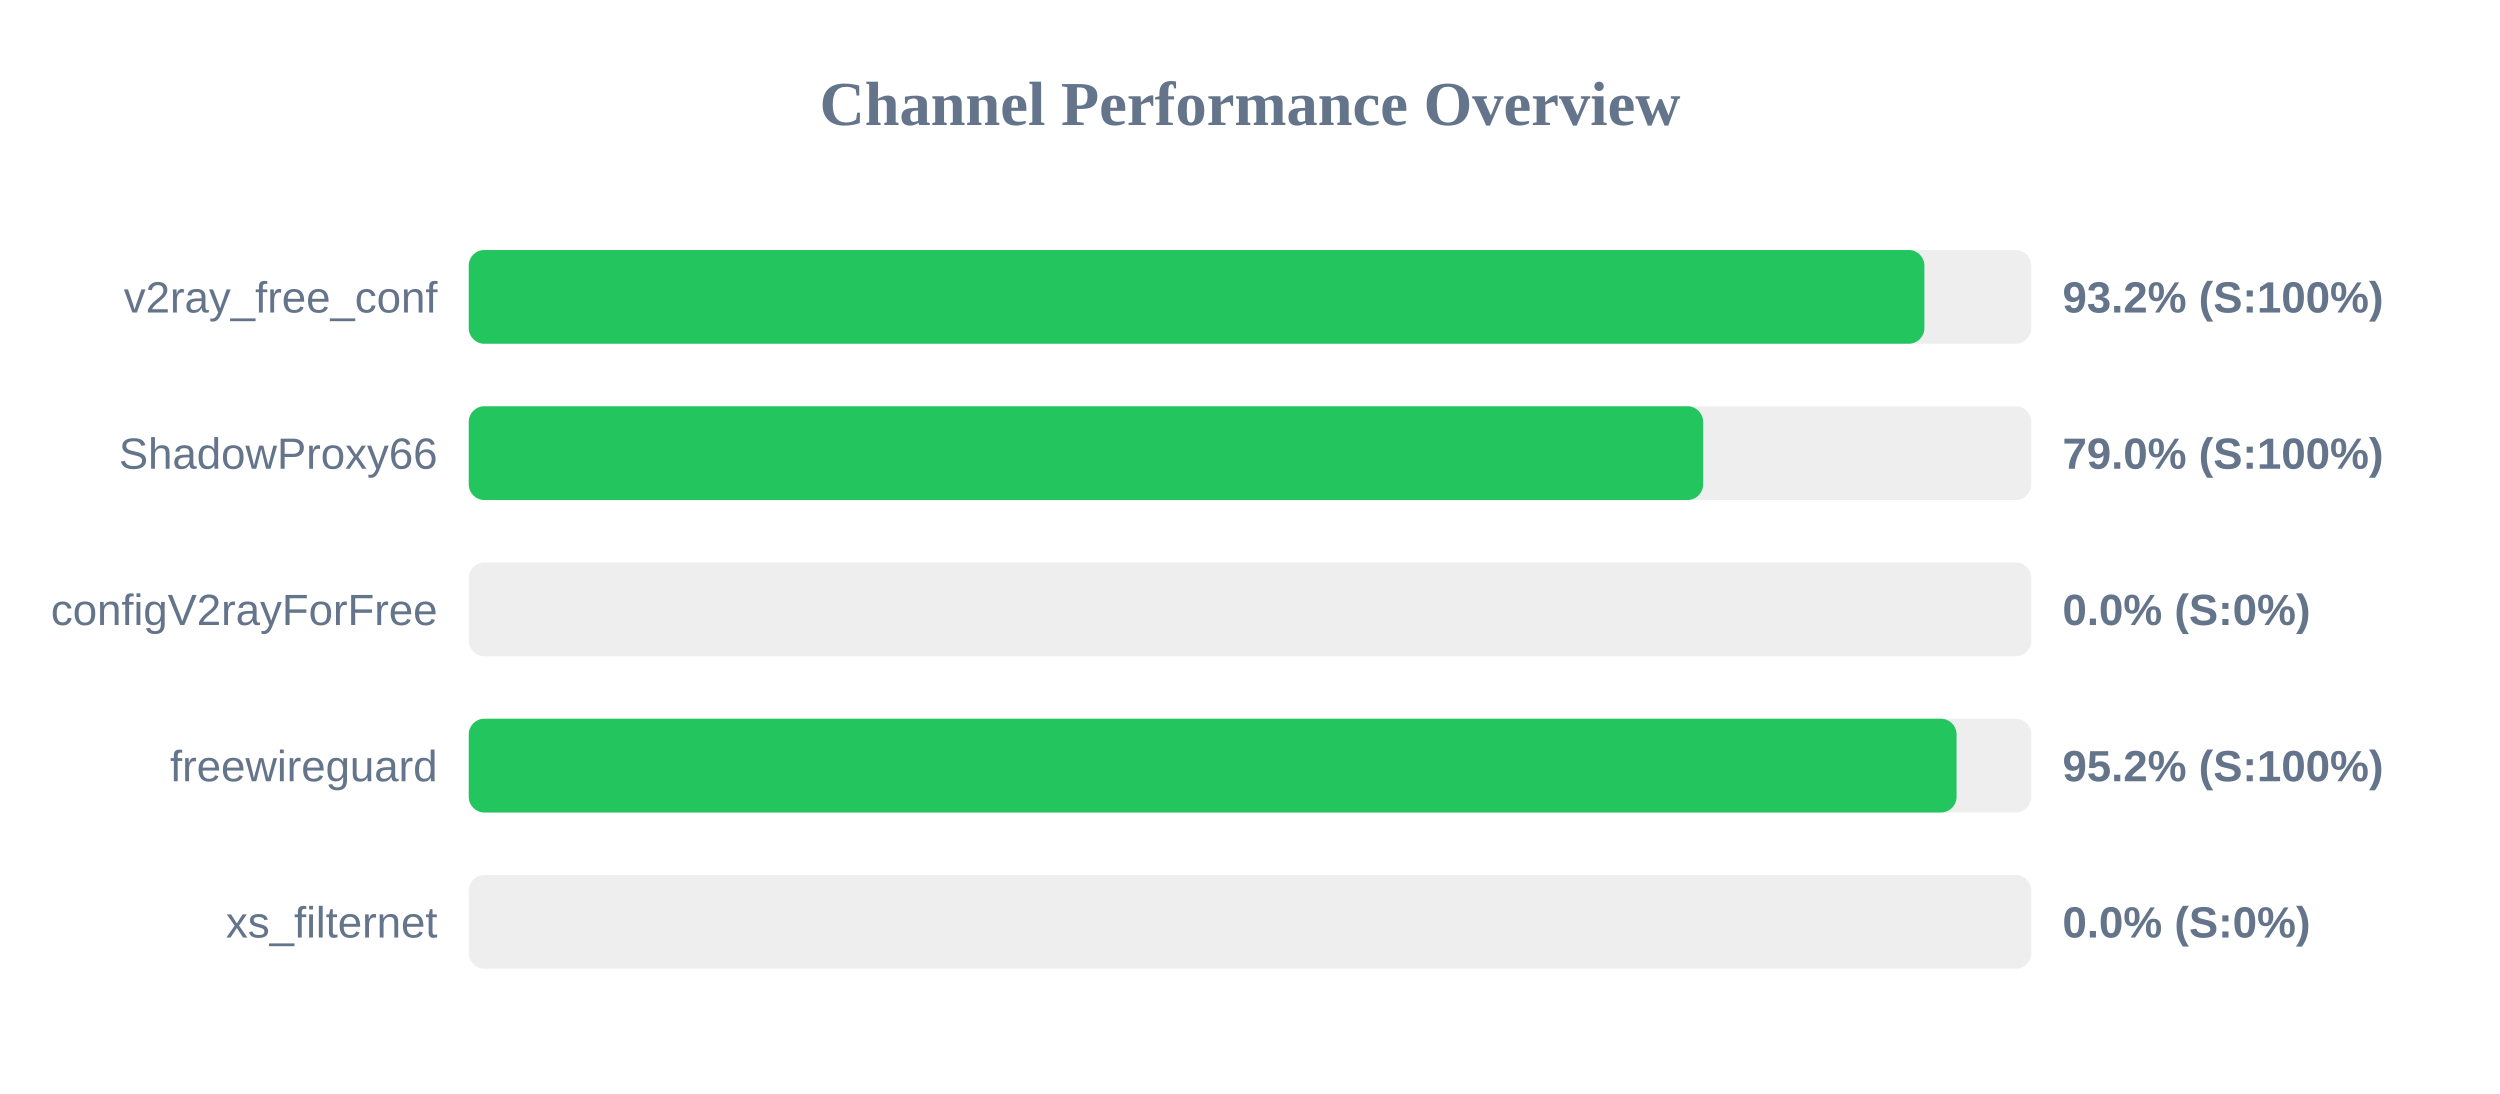
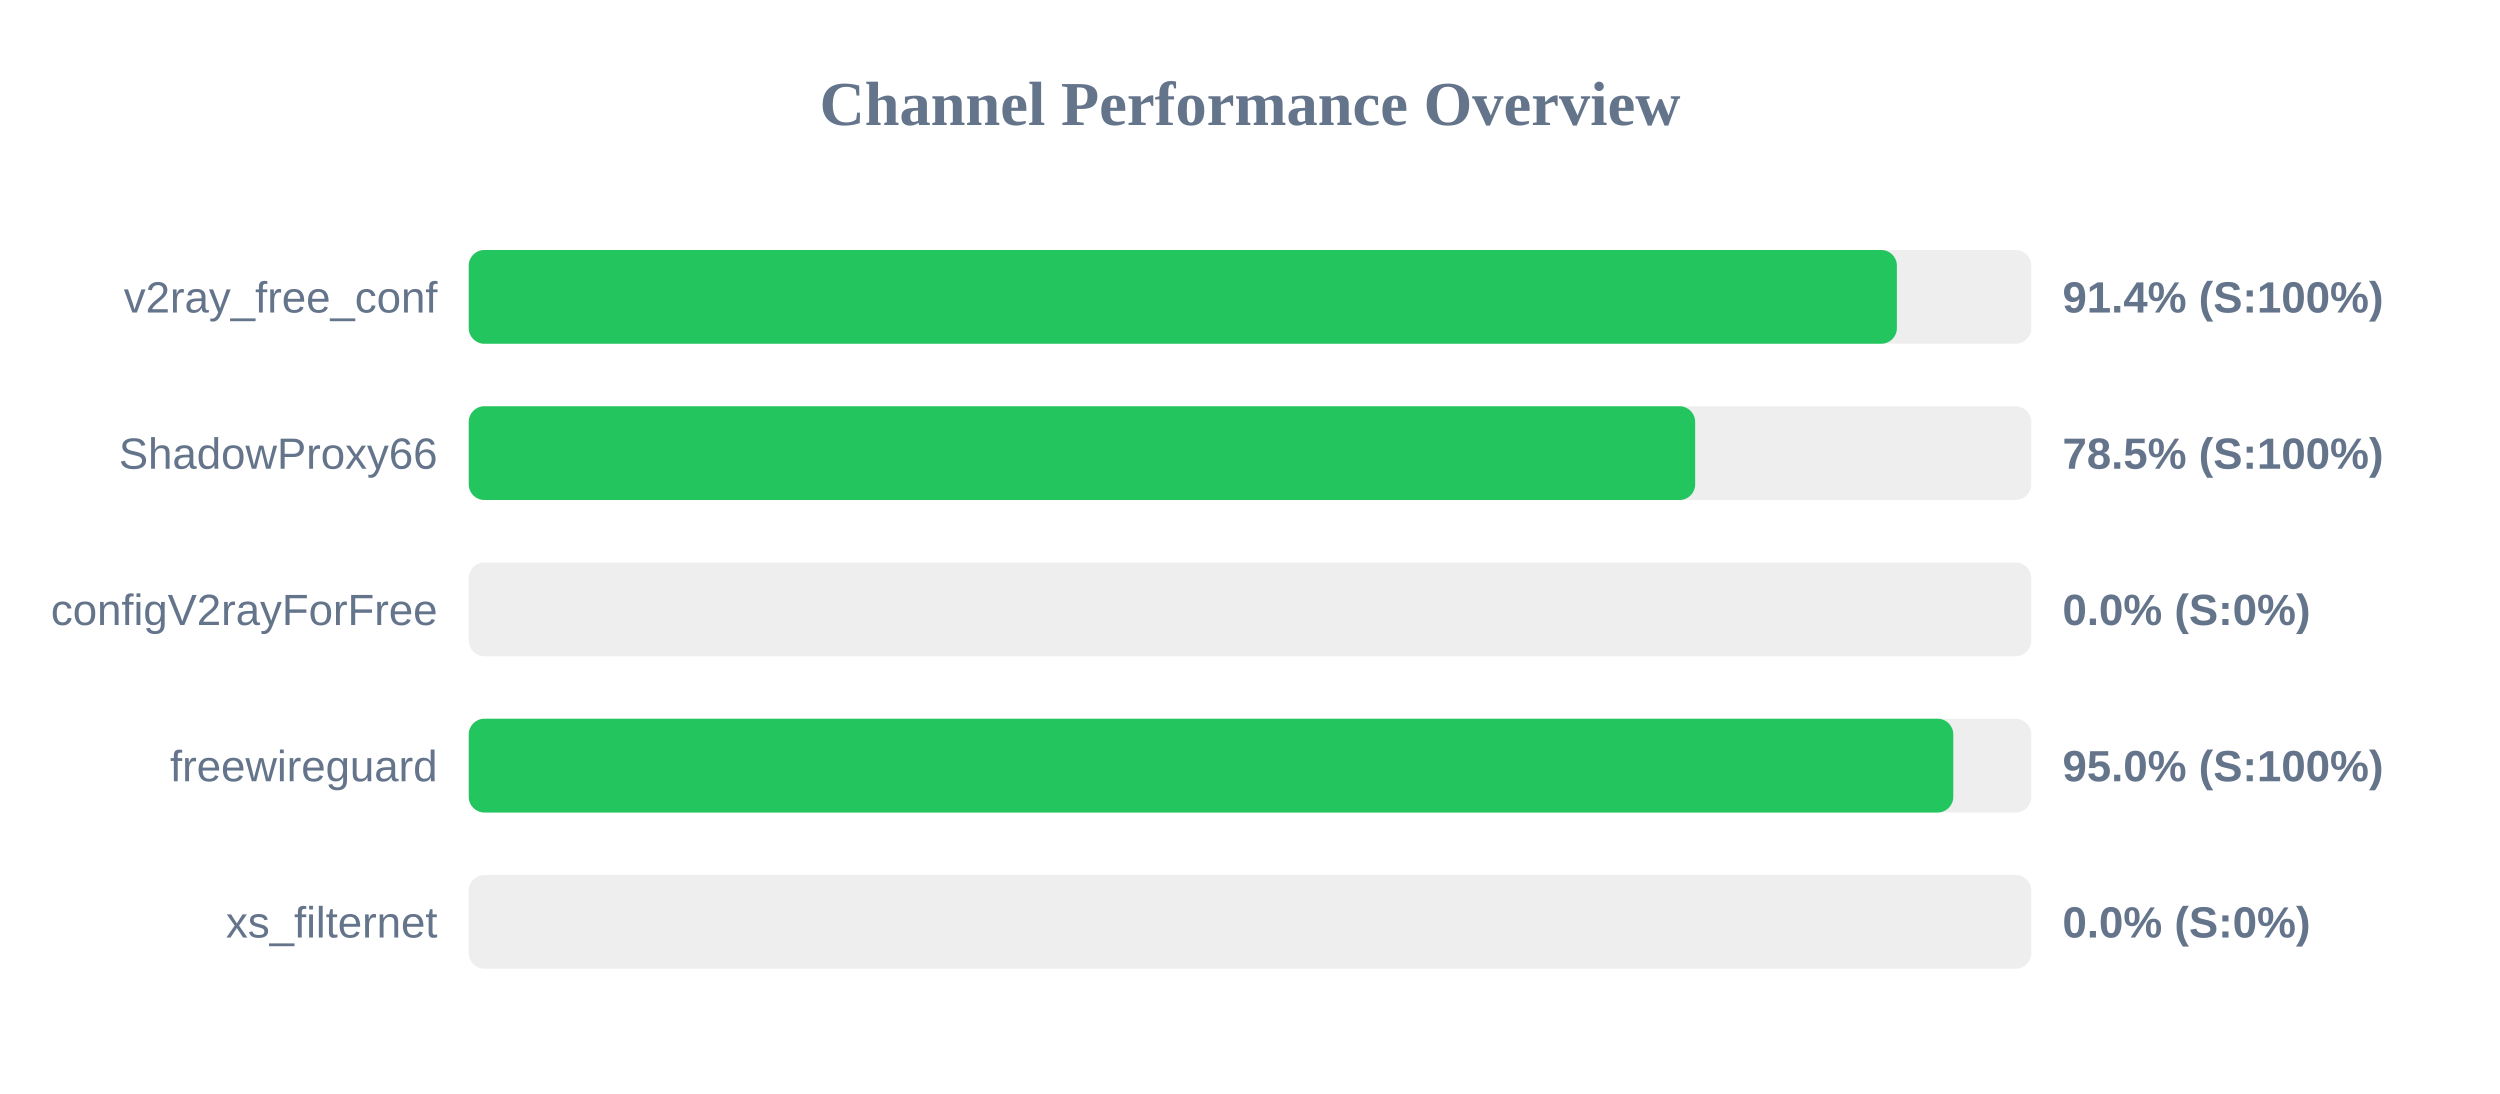
<svg xmlns="http://www.w3.org/2000/svg" width="800" height="350" version="1.1">
  <style>
        .row { font: 14px Arial; fill: #64748b; }
        .score { font: bold 14px Arial; fill: #64748b; }
    </style>
  <text x="400" y="40" text-anchor="middle" font-size="20px" font-weight="bold" fill="#64748b">Channel Performance Overview</text>
  <rect x="150" y="80" width="500" height="30" fill="#eee" rx="5" />
-   <rect x="150" y="80" width="465.8" height="30" fill="#22c55e" rx="5" />
+   <rect x="150" y="80" width="457.0" height="30" fill="#22c55e" rx="5" />
  <text x="140" y="100" text-anchor="end" class="row">v2ray_free_conf</text>
-   <text x="660" y="100" text-anchor="start" class="score">93.2% (S:100%)</text>
+   <text x="660" y="100" text-anchor="start" class="score">91.4% (S:100%)</text>
  <rect x="150" y="130" width="500" height="30" fill="#eee" rx="5" />
-   <rect x="150" y="130" width="395.0" height="30" fill="#22c55e" rx="5" />
+   <rect x="150" y="130" width="392.45" height="30" fill="#22c55e" rx="5" />
  <text x="140" y="150" text-anchor="end" class="row">ShadowProxy66</text>
-   <text x="660" y="150" text-anchor="start" class="score">79.0% (S:100%)</text>
+   <text x="660" y="150" text-anchor="start" class="score">78.5% (S:100%)</text>
  <rect x="150" y="180" width="500" height="30" fill="#eee" rx="5" />
  <rect x="150" y="180" width="0.0" height="30" fill="#ef4444" rx="5" />
  <text x="140" y="200" text-anchor="end" class="row">configV2rayForFree</text>
  <text x="660" y="200" text-anchor="start" class="score">0.0% (S:0%)</text>
  <rect x="150" y="230" width="500" height="30" fill="#eee" rx="5" />
-   <rect x="150" y="230" width="476.1" height="30" fill="#22c55e" rx="5" />
+   <rect x="150" y="230" width="475.05" height="30" fill="#22c55e" rx="5" />
  <text x="140" y="250" text-anchor="end" class="row">freewireguard</text>
-   <text x="660" y="250" text-anchor="start" class="score">95.2% (S:100%)</text>
+   <text x="660" y="250" text-anchor="start" class="score">95.0% (S:100%)</text>
  <rect x="150" y="280" width="500" height="30" fill="#eee" rx="5" />
  <rect x="150" y="280" width="0.0" height="30" fill="#ef4444" rx="5" />
  <text x="140" y="300" text-anchor="end" class="row">xs_filternet</text>
  <text x="660" y="300" text-anchor="start" class="score">0.0% (S:0%)</text>
</svg>
